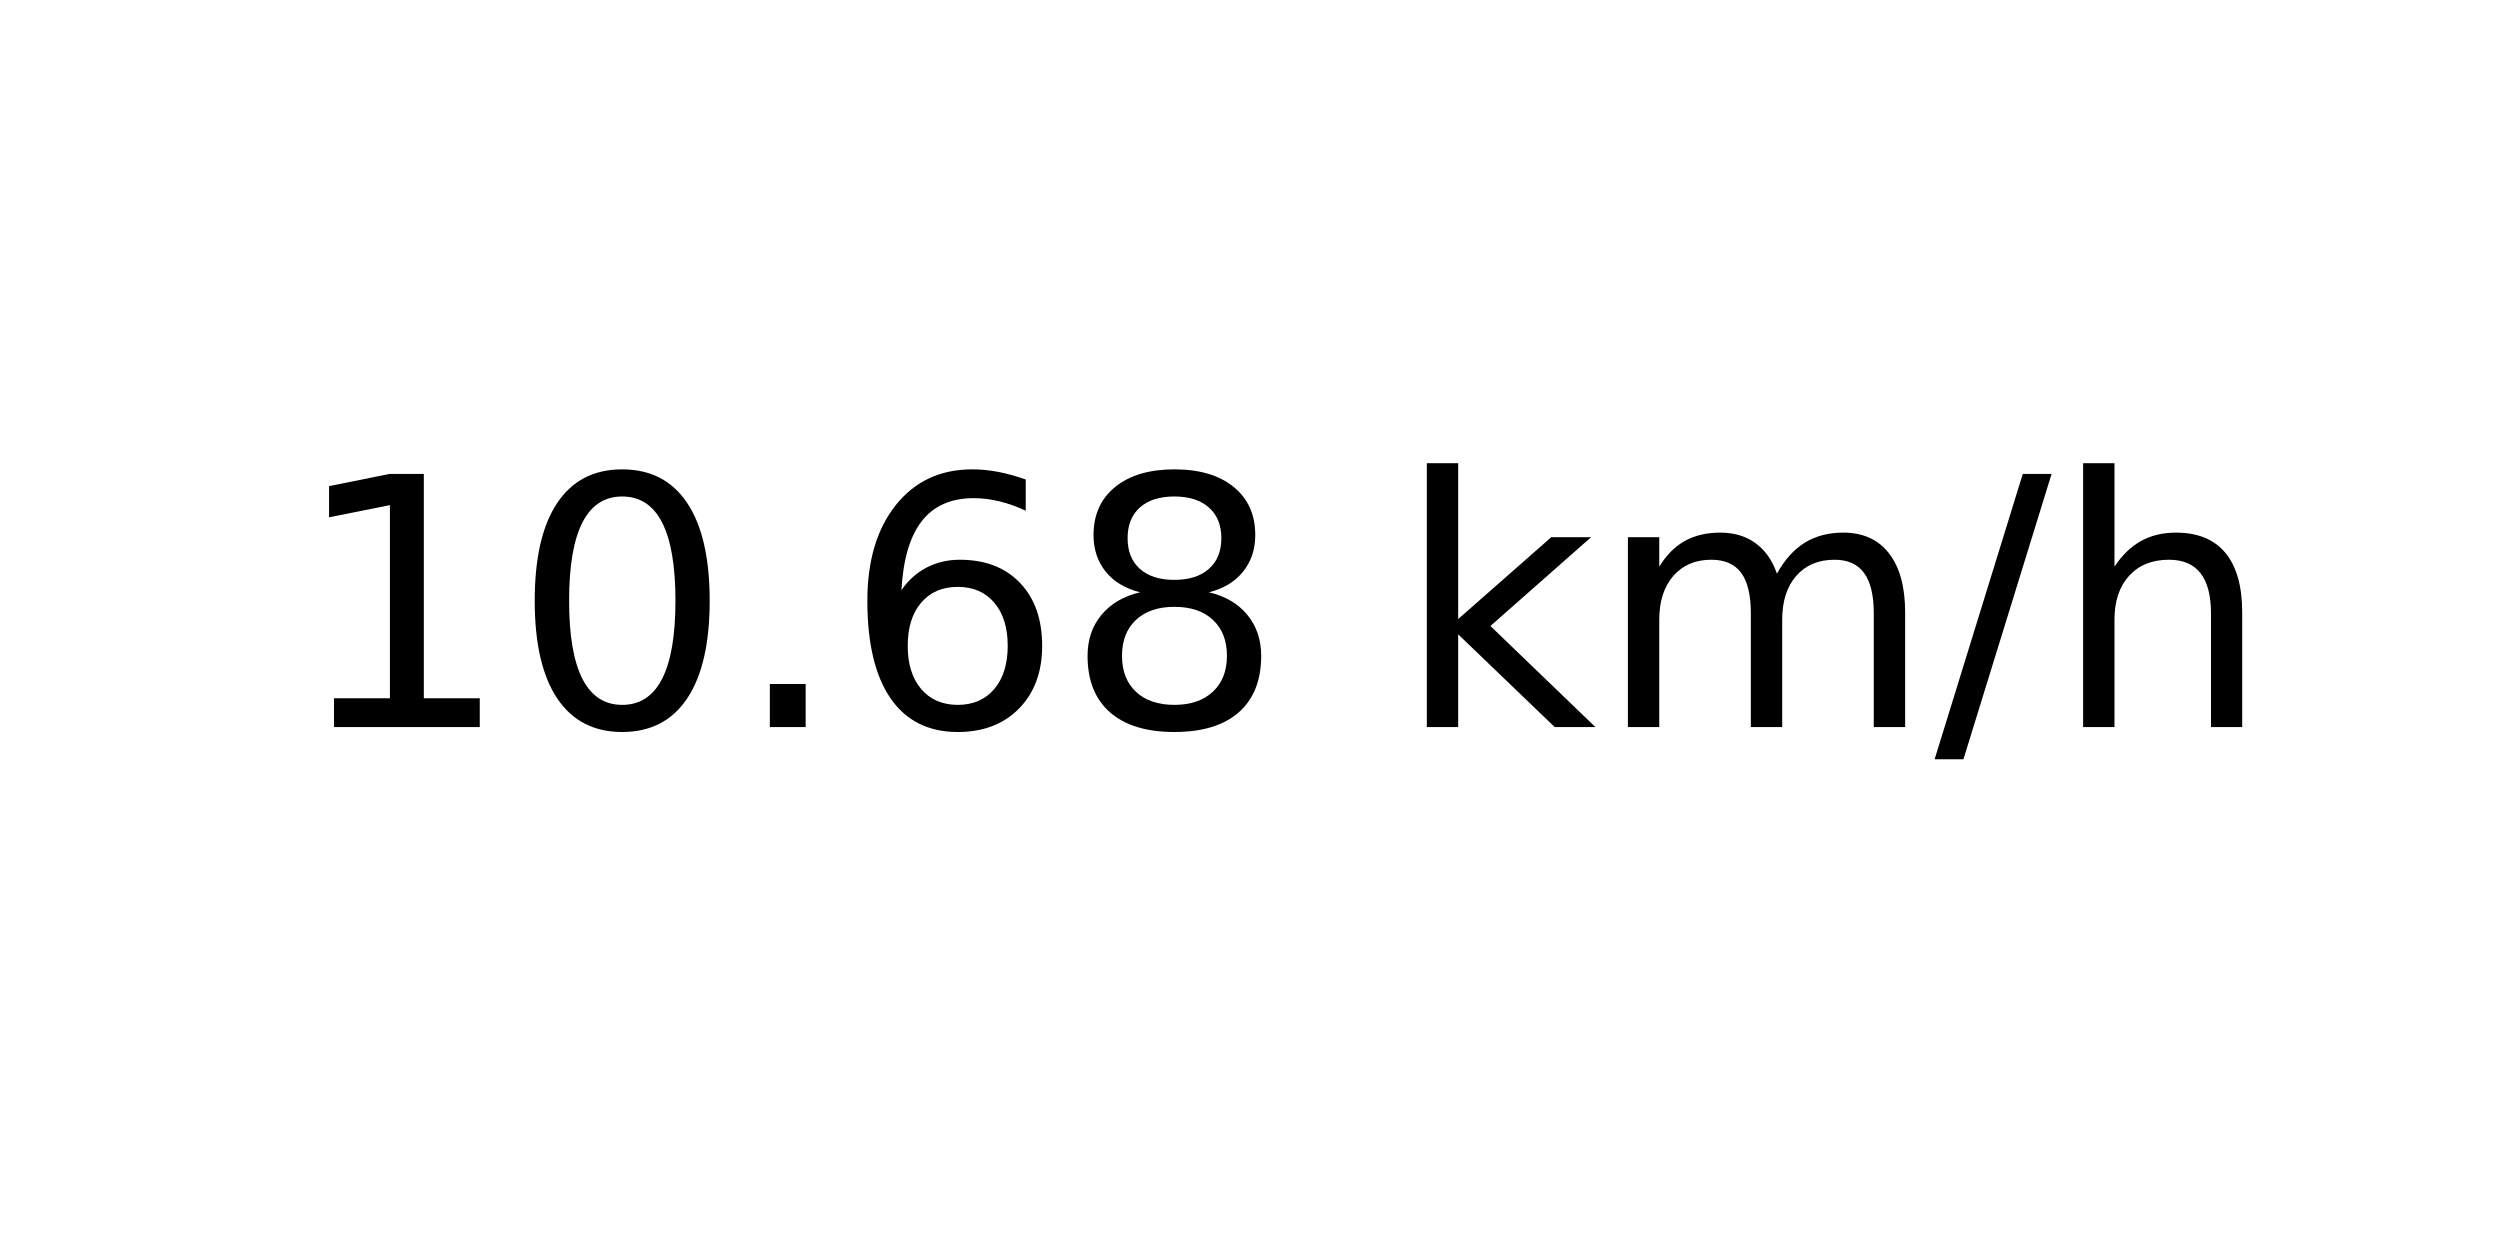
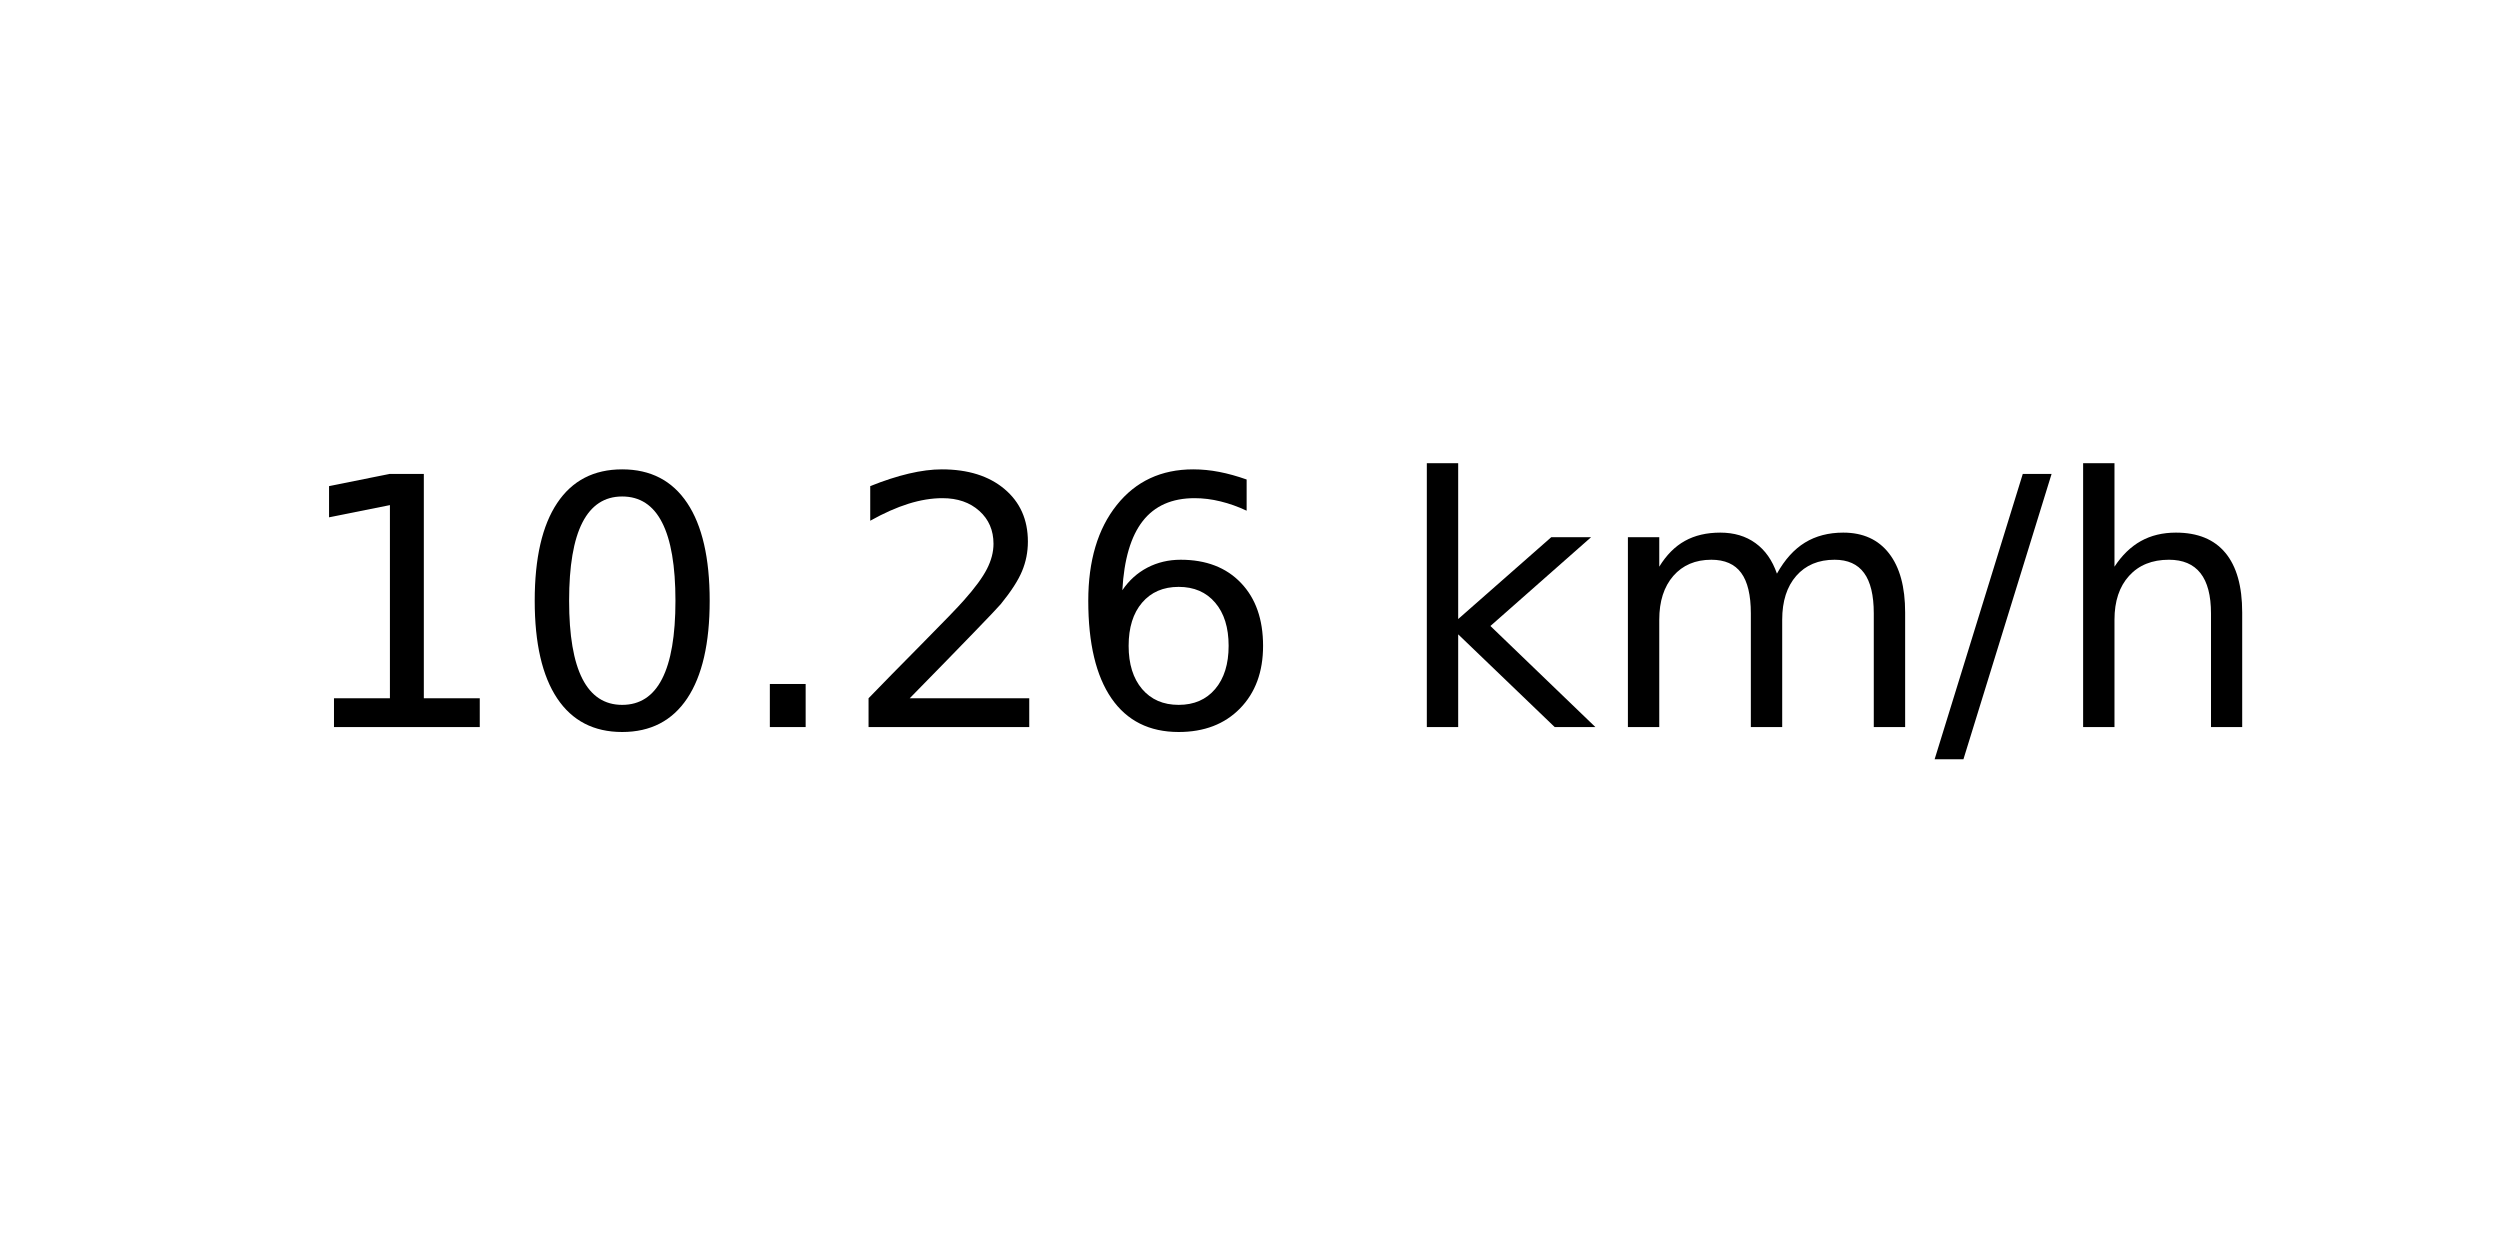
<svg xmlns="http://www.w3.org/2000/svg" xmlns:xlink="http://www.w3.org/1999/xlink" width="72pt" height="36pt" viewBox="0 0 72 36" version="1.1">
  <defs>
    <style type="text/css">*{stroke-linejoin: round; stroke-linecap: butt}</style>
  </defs>
  <g id="figure_1">
    <g id="axes_1">
      <g id="text_1">
        <g transform="translate(8.378125 20.93937) scale(0.1 -0.1)">
          <defs>
            <path id="DejaVuSans-31" d="M 794 531  L 1825 531  L 1825 4091  L 703 3866  L 703 4441  L 1819 4666  L 2450 4666  L 2450 531  L 3481 531  L 3481 0  L 794 0  L 794 531  z " transform="scale(0.015625)" />
            <path id="DejaVuSans-30" d="M 2034 4250  Q 1547 4250 1301 3770  Q 1056 3291 1056 2328  Q 1056 1369 1301 889  Q 1547 409 2034 409  Q 2525 409 2770 889  Q 3016 1369 3016 2328  Q 3016 3291 2770 3770  Q 2525 4250 2034 4250  z M 2034 4750  Q 2819 4750 3233 4129  Q 3647 3509 3647 2328  Q 3647 1150 3233 529  Q 2819 -91 2034 -91  Q 1250 -91 836 529  Q 422 1150 422 2328  Q 422 3509 836 4129  Q 1250 4750 2034 4750  z " transform="scale(0.015625)" />
            <path id="DejaVuSans-2e" d="M 684 794  L 1344 794  L 1344 0  L 684 0  L 684 794  z " transform="scale(0.015625)" />
+             <path id="DejaVuSans-32" d="M 1228 531  L 3431 531  L 3431 0  L 469 0  L 469 531  Q 828 903 1448 1529  Q 2069 2156 2228 2338  Q 2531 2678 2651 2914  Q 2772 3150 2772 3378  Q 2772 3750 2511 3984  Q 2250 4219 1831 4219  Q 1534 4219 1204 4116  Q 875 4013 500 3803  L 500 4441  Q 881 4594 1212 4672  Q 1544 4750 1819 4750  Q 2544 4750 2975 4387  Q 3406 4025 3406 3419  Q 3406 3131 3298 2873  Q 3191 2616 2906 2266  Q 2828 2175 2409 1742  Q 1991 1309 1228 531  z " transform="scale(0.015625)" />
            <path id="DejaVuSans-36" d="M 2113 2584  Q 1688 2584 1439 2293  Q 1191 2003 1191 1497  Q 1191 994 1439 701  Q 1688 409 2113 409  Q 2538 409 2786 701  Q 3034 994 3034 1497  Q 3034 2003 2786 2293  Q 2538 2584 2113 2584  z M 3366 4563  L 3366 3988  Q 3128 4100 2886 4159  Q 2644 4219 2406 4219  Q 1781 4219 1451 3797  Q 1122 3375 1075 2522  Q 1259 2794 1537 2939  Q 1816 3084 2150 3084  Q 2853 3084 3261 2657  Q 3669 2231 3669 1497  Q 3669 778 3244 343  Q 2819 -91 2113 -91  Q 1303 -91 875 529  Q 447 1150 447 2328  Q 447 3434 972 4092  Q 1497 4750 2381 4750  Q 2619 4750 2861 4703  Q 3103 4656 3366 4563  z " transform="scale(0.015625)" />
-             <path id="DejaVuSans-38" d="M 2034 2216  Q 1584 2216 1326 1975  Q 1069 1734 1069 1313  Q 1069 891 1326 650  Q 1584 409 2034 409  Q 2484 409 2743 651  Q 3003 894 3003 1313  Q 3003 1734 2745 1975  Q 2488 2216 2034 2216  z M 1403 2484  Q 997 2584 770 2862  Q 544 3141 544 3541  Q 544 4100 942 4425  Q 1341 4750 2034 4750  Q 2731 4750 3128 4425  Q 3525 4100 3525 3541  Q 3525 3141 3298 2862  Q 3072 2584 2669 2484  Q 3125 2378 3379 2068  Q 3634 1759 3634 1313  Q 3634 634 3220 271  Q 2806 -91 2034 -91  Q 1263 -91 848 271  Q 434 634 434 1313  Q 434 1759 690 2068  Q 947 2378 1403 2484  z M 1172 3481  Q 1172 3119 1398 2916  Q 1625 2713 2034 2713  Q 2441 2713 2670 2916  Q 2900 3119 2900 3481  Q 2900 3844 2670 4047  Q 2441 4250 2034 4250  Q 1625 4250 1398 4047  Q 1172 3844 1172 3481  z " transform="scale(0.015625)" />
            <path id="DejaVuSans-20" transform="scale(0.015625)" />
            <path id="DejaVuSans-6b" d="M 581 4863  L 1159 4863  L 1159 1991  L 2875 3500  L 3609 3500  L 1753 1863  L 3688 0  L 2938 0  L 1159 1709  L 1159 0  L 581 0  L 581 4863  z " transform="scale(0.015625)" />
            <path id="DejaVuSans-6d" d="M 3328 2828  Q 3544 3216 3844 3400  Q 4144 3584 4550 3584  Q 5097 3584 5394 3201  Q 5691 2819 5691 2113  L 5691 0  L 5113 0  L 5113 2094  Q 5113 2597 4934 2840  Q 4756 3084 4391 3084  Q 3944 3084 3684 2787  Q 3425 2491 3425 1978  L 3425 0  L 2847 0  L 2847 2094  Q 2847 2600 2669 2842  Q 2491 3084 2119 3084  Q 1678 3084 1418 2786  Q 1159 2488 1159 1978  L 1159 0  L 581 0  L 581 3500  L 1159 3500  L 1159 2956  Q 1356 3278 1631 3431  Q 1906 3584 2284 3584  Q 2666 3584 2933 3390  Q 3200 3197 3328 2828  z " transform="scale(0.015625)" />
            <path id="DejaVuSans-2f" d="M 1625 4666  L 2156 4666  L 531 -594  L 0 -594  L 1625 4666  z " transform="scale(0.015625)" />
            <path id="DejaVuSans-68" d="M 3513 2113  L 3513 0  L 2938 0  L 2938 2094  Q 2938 2591 2744 2837  Q 2550 3084 2163 3084  Q 1697 3084 1428 2787  Q 1159 2491 1159 1978  L 1159 0  L 581 0  L 581 4863  L 1159 4863  L 1159 2956  Q 1366 3272 1645 3428  Q 1925 3584 2291 3584  Q 2894 3584 3203 3211  Q 3513 2838 3513 2113  z " transform="scale(0.015625)" />
          </defs>
          <use xlink:href="#DejaVuSans-31" />
          <use xlink:href="#DejaVuSans-30" x="63.623" />
          <use xlink:href="#DejaVuSans-2e" x="127.246" />
-           <use xlink:href="#DejaVuSans-36" x="159.033" />
-           <use xlink:href="#DejaVuSans-38" x="222.656" />
+           <use xlink:href="#DejaVuSans-32" x="159.033" />
+           <use xlink:href="#DejaVuSans-36" x="222.656" />
          <use xlink:href="#DejaVuSans-20" x="286.279" />
          <use xlink:href="#DejaVuSans-6b" x="318.066" />
          <use xlink:href="#DejaVuSans-6d" x="375.977" />
          <use xlink:href="#DejaVuSans-2f" x="473.389" />
          <use xlink:href="#DejaVuSans-68" x="507.08" />
        </g>
      </g>
    </g>
  </g>
</svg>
